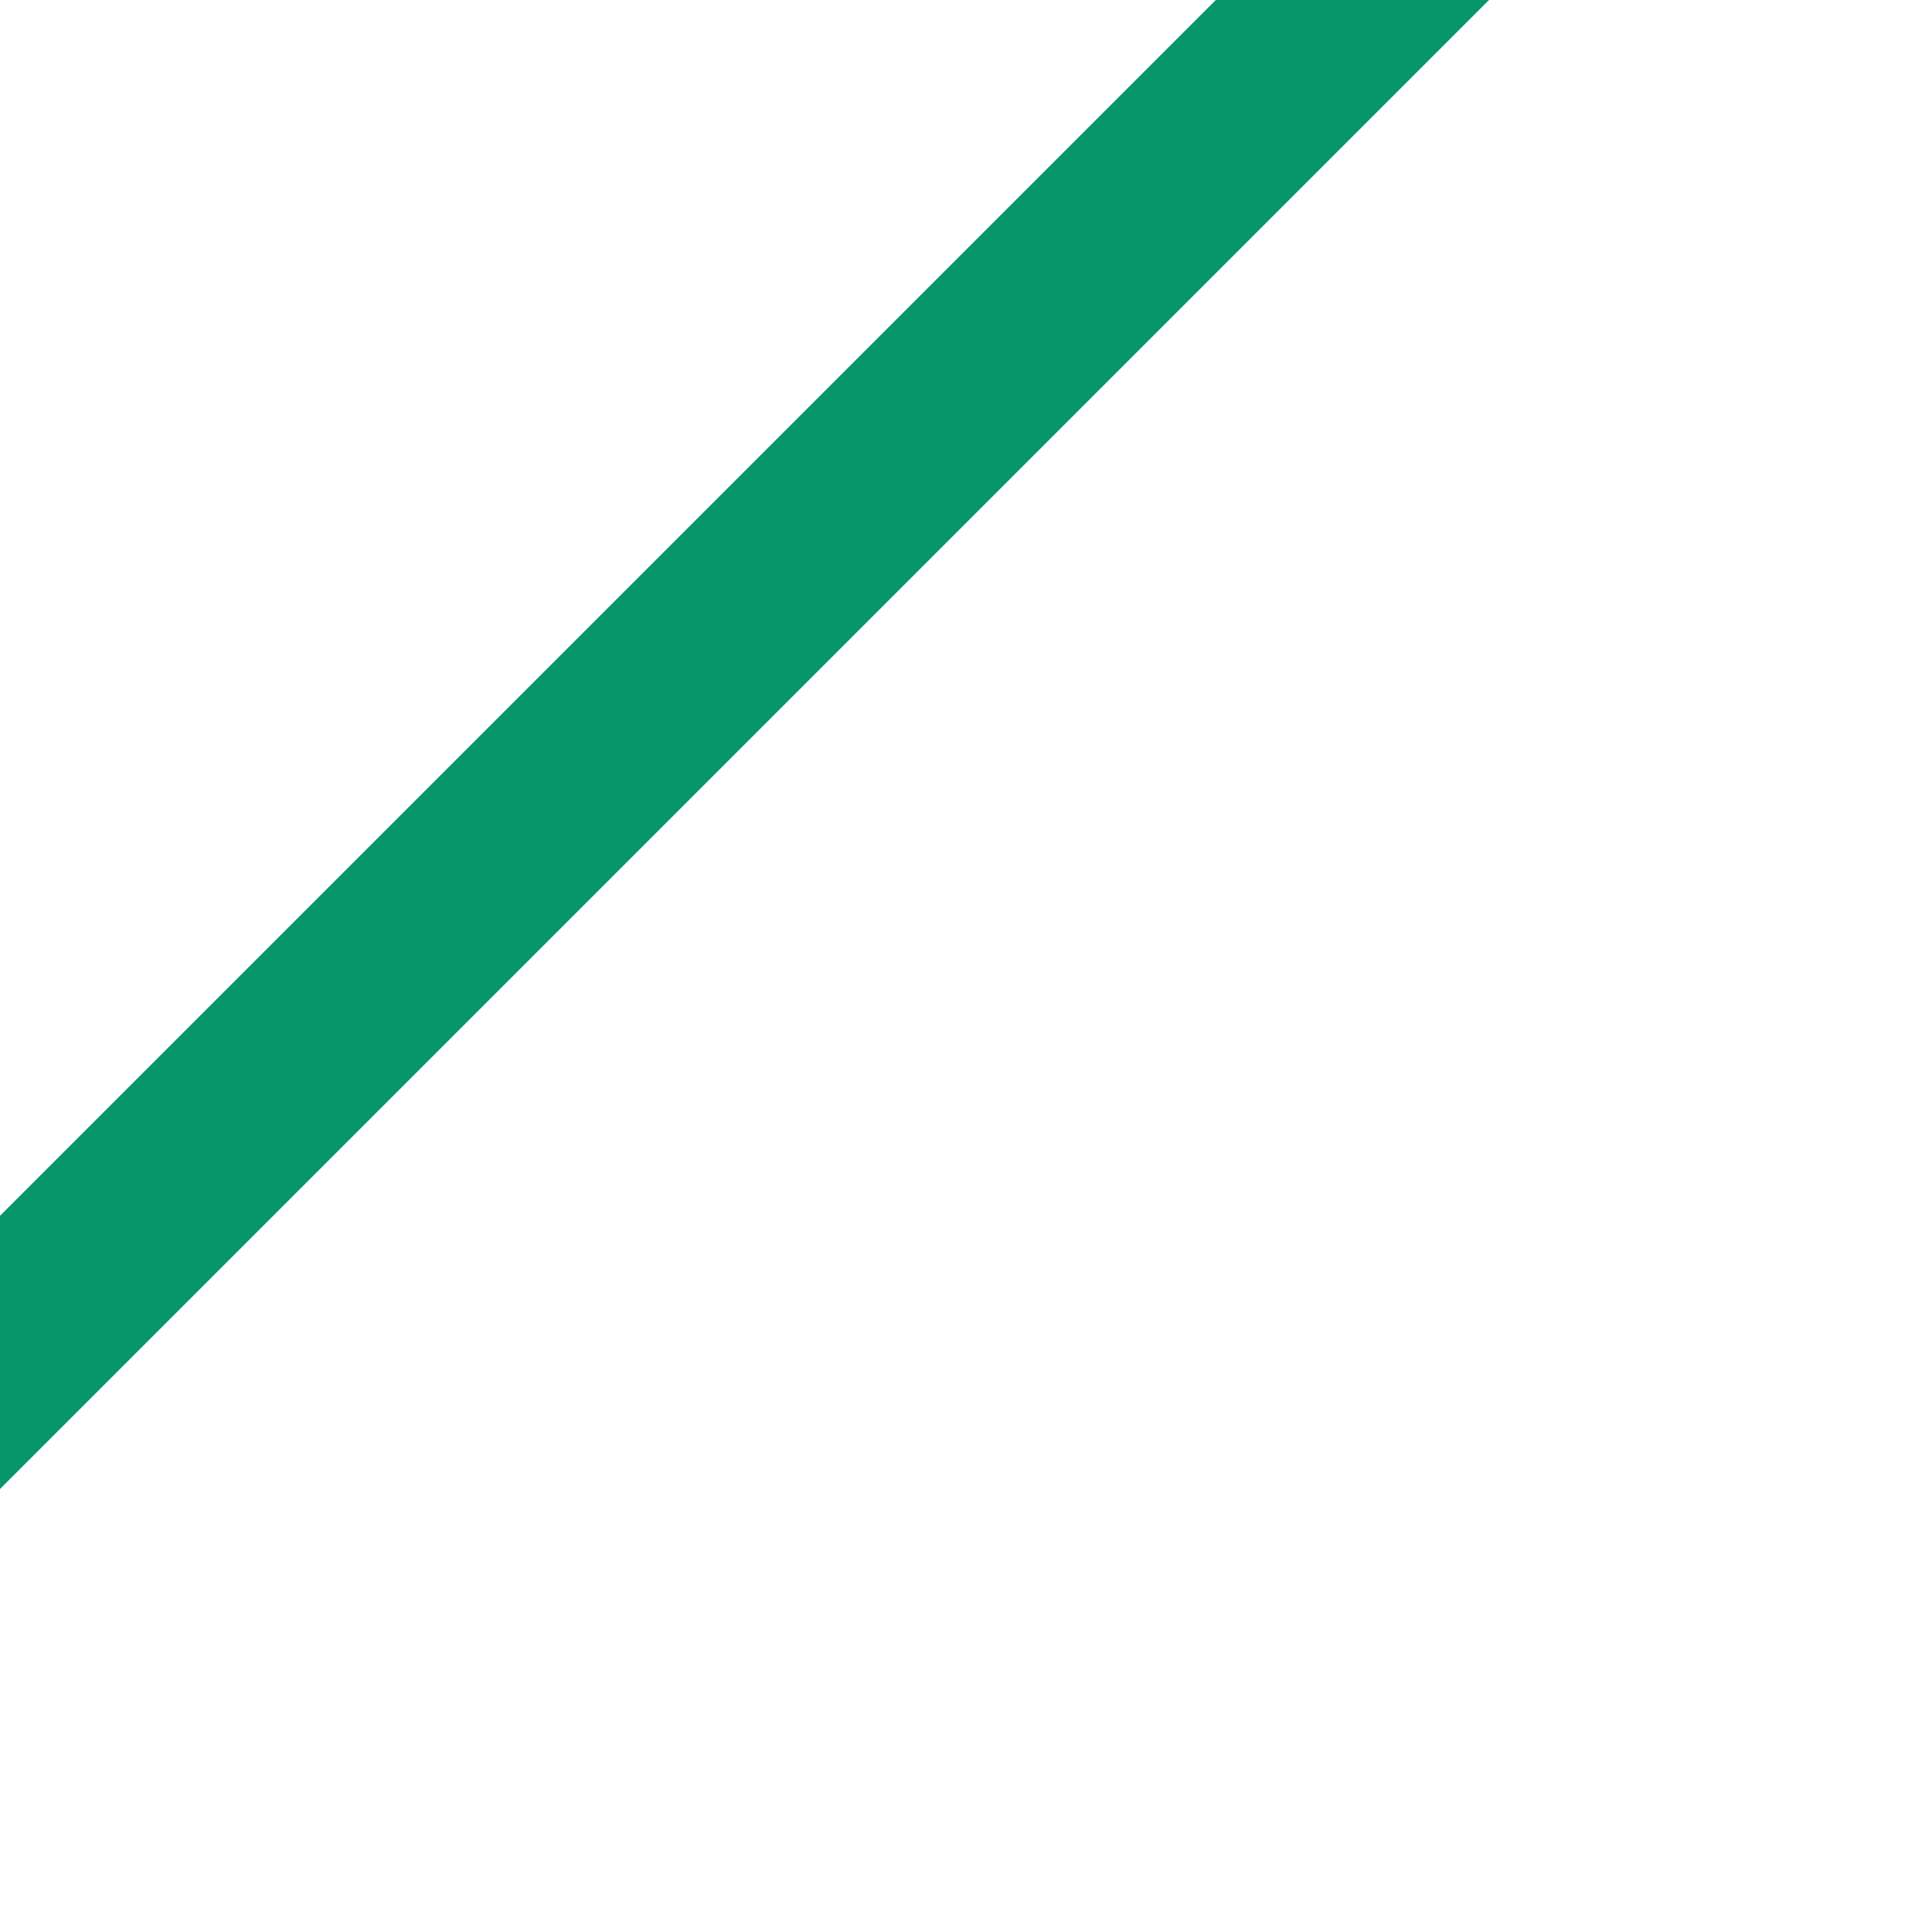
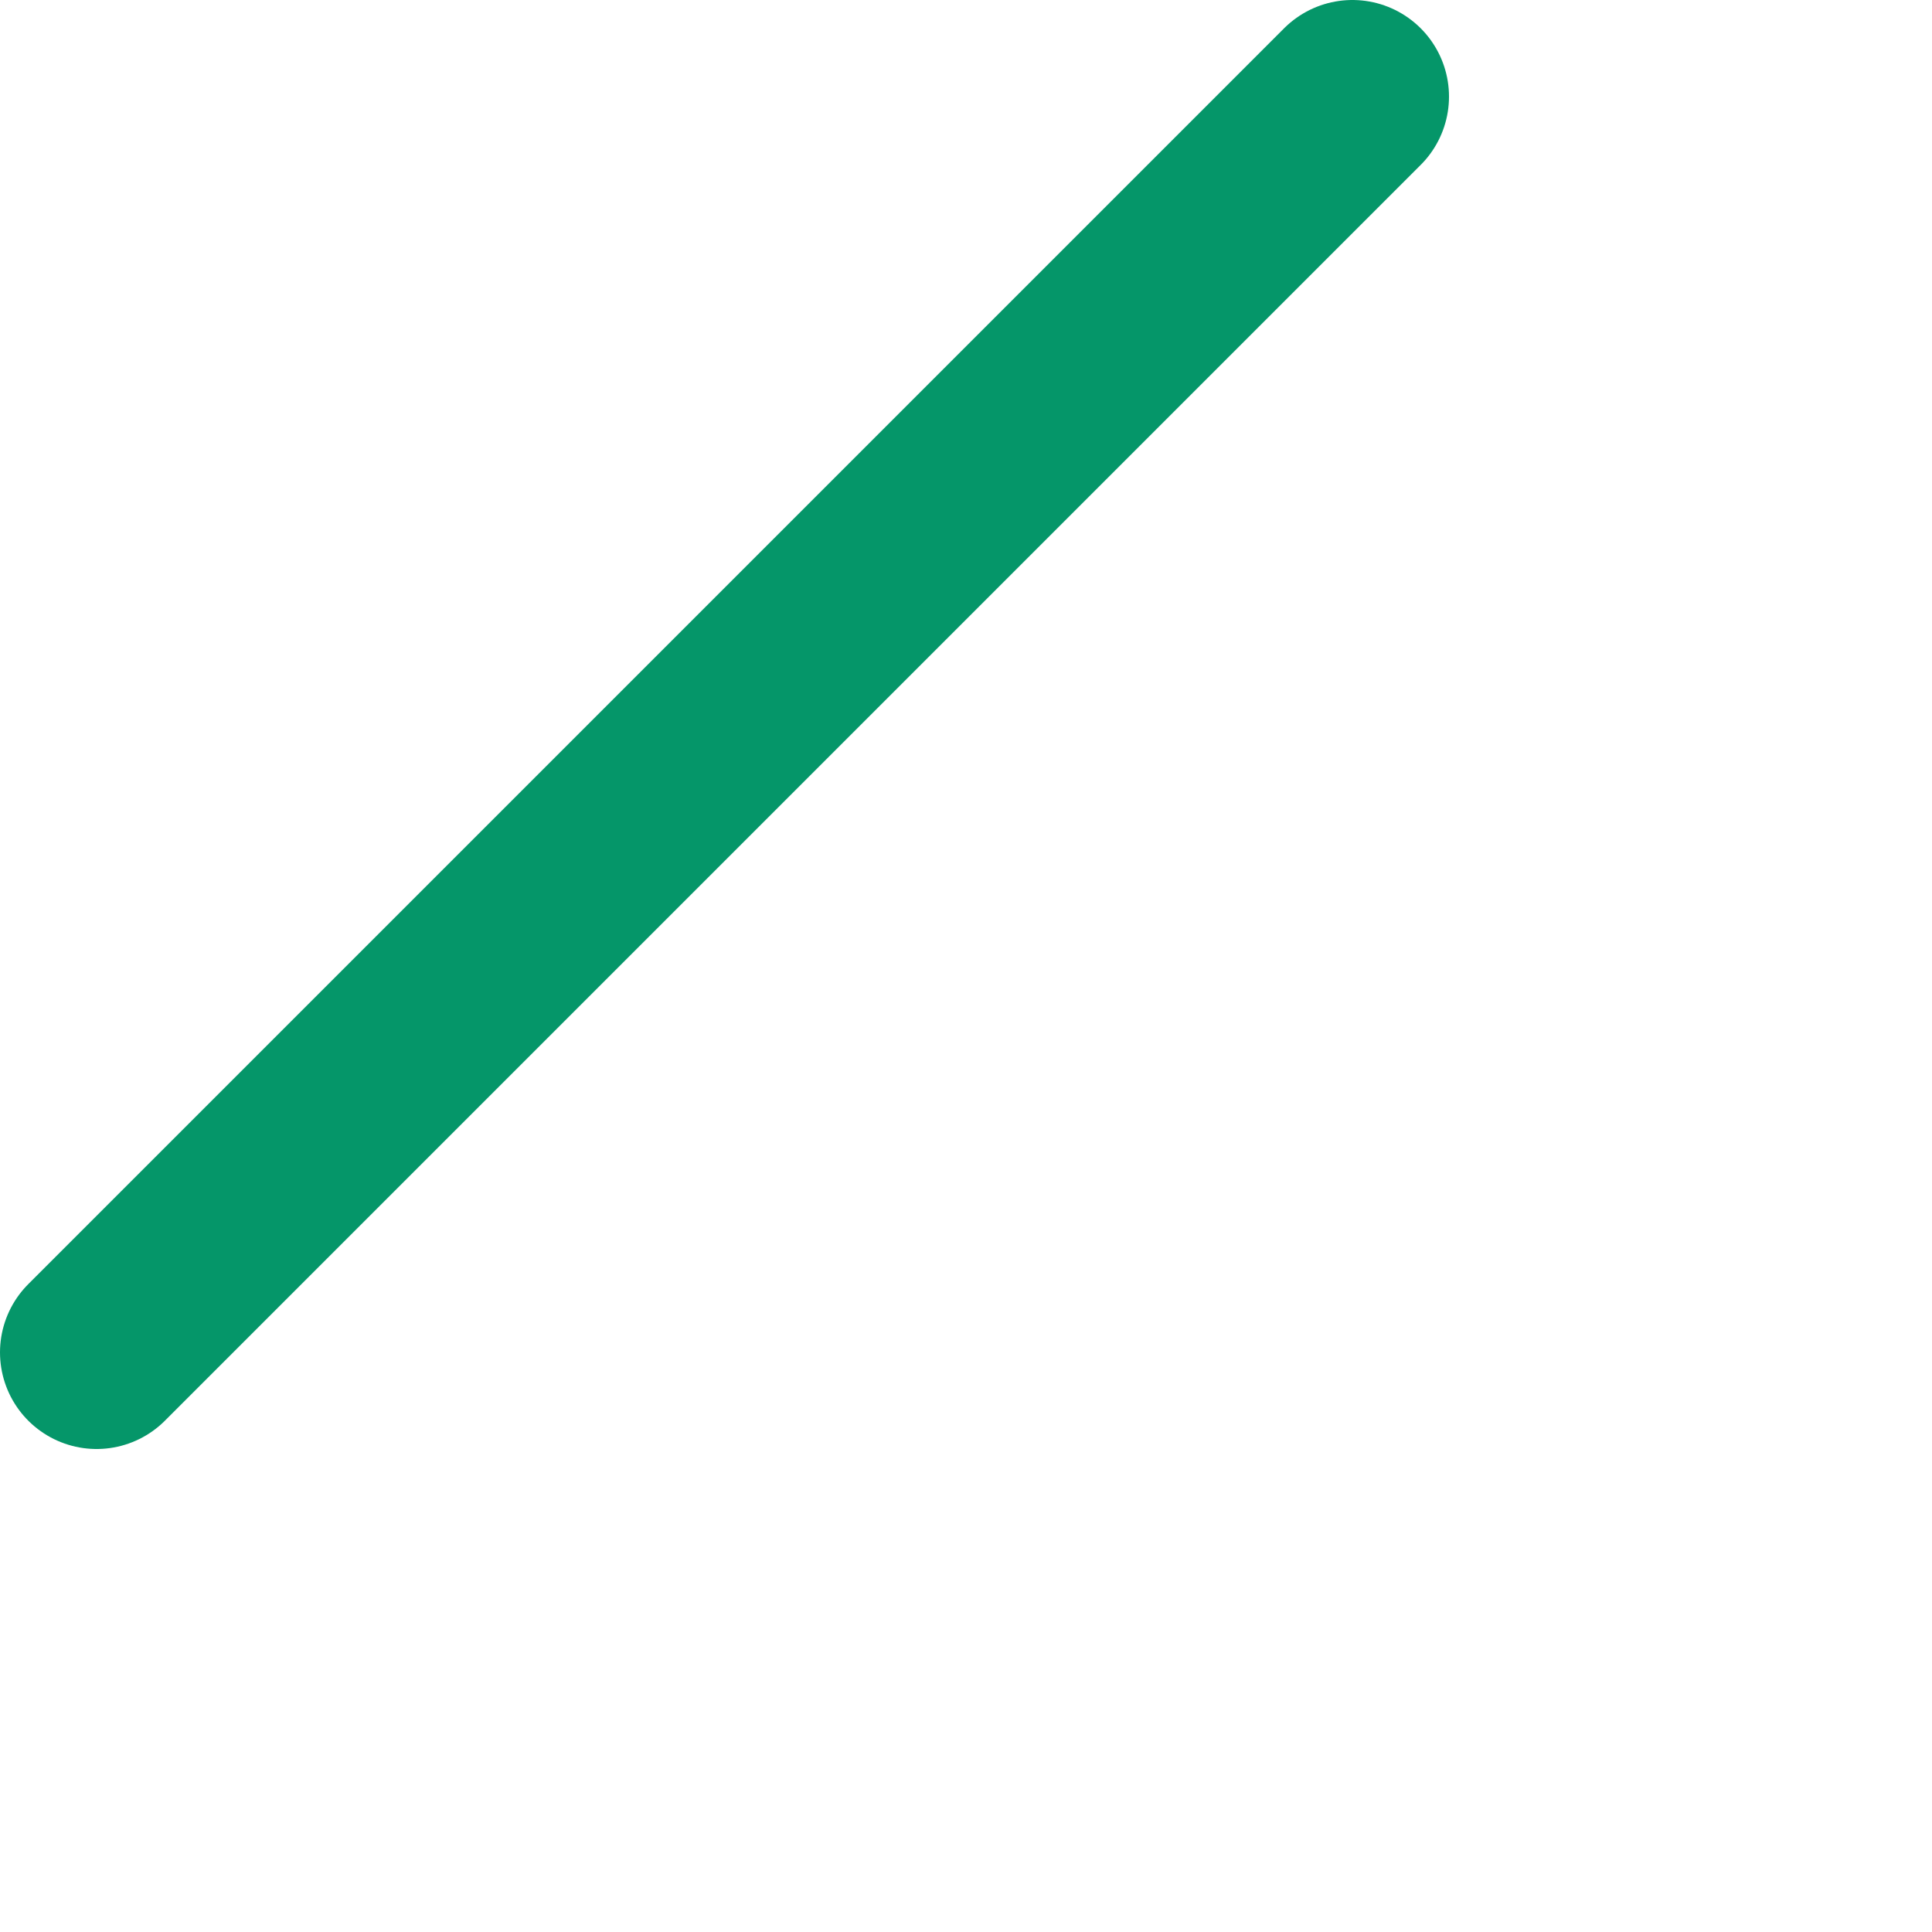
- <svg xmlns="http://www.w3.org/2000/svg" viewBox="15 15 100 100">
-   <line x1="10" x2="90" y1="90" y2="10" stroke="rgb(5, 150, 105)" stroke-width="10" />
+ <svg xmlns="http://www.w3.org/2000/svg" viewBox="12.5 12.5 100 100">
+   <line x1="82.5" x2="17.5" y1="17.5" y2="82.5" stroke="rgb(5, 150, 105)" stroke-width="10" stroke-linecap="round" />
</svg>
